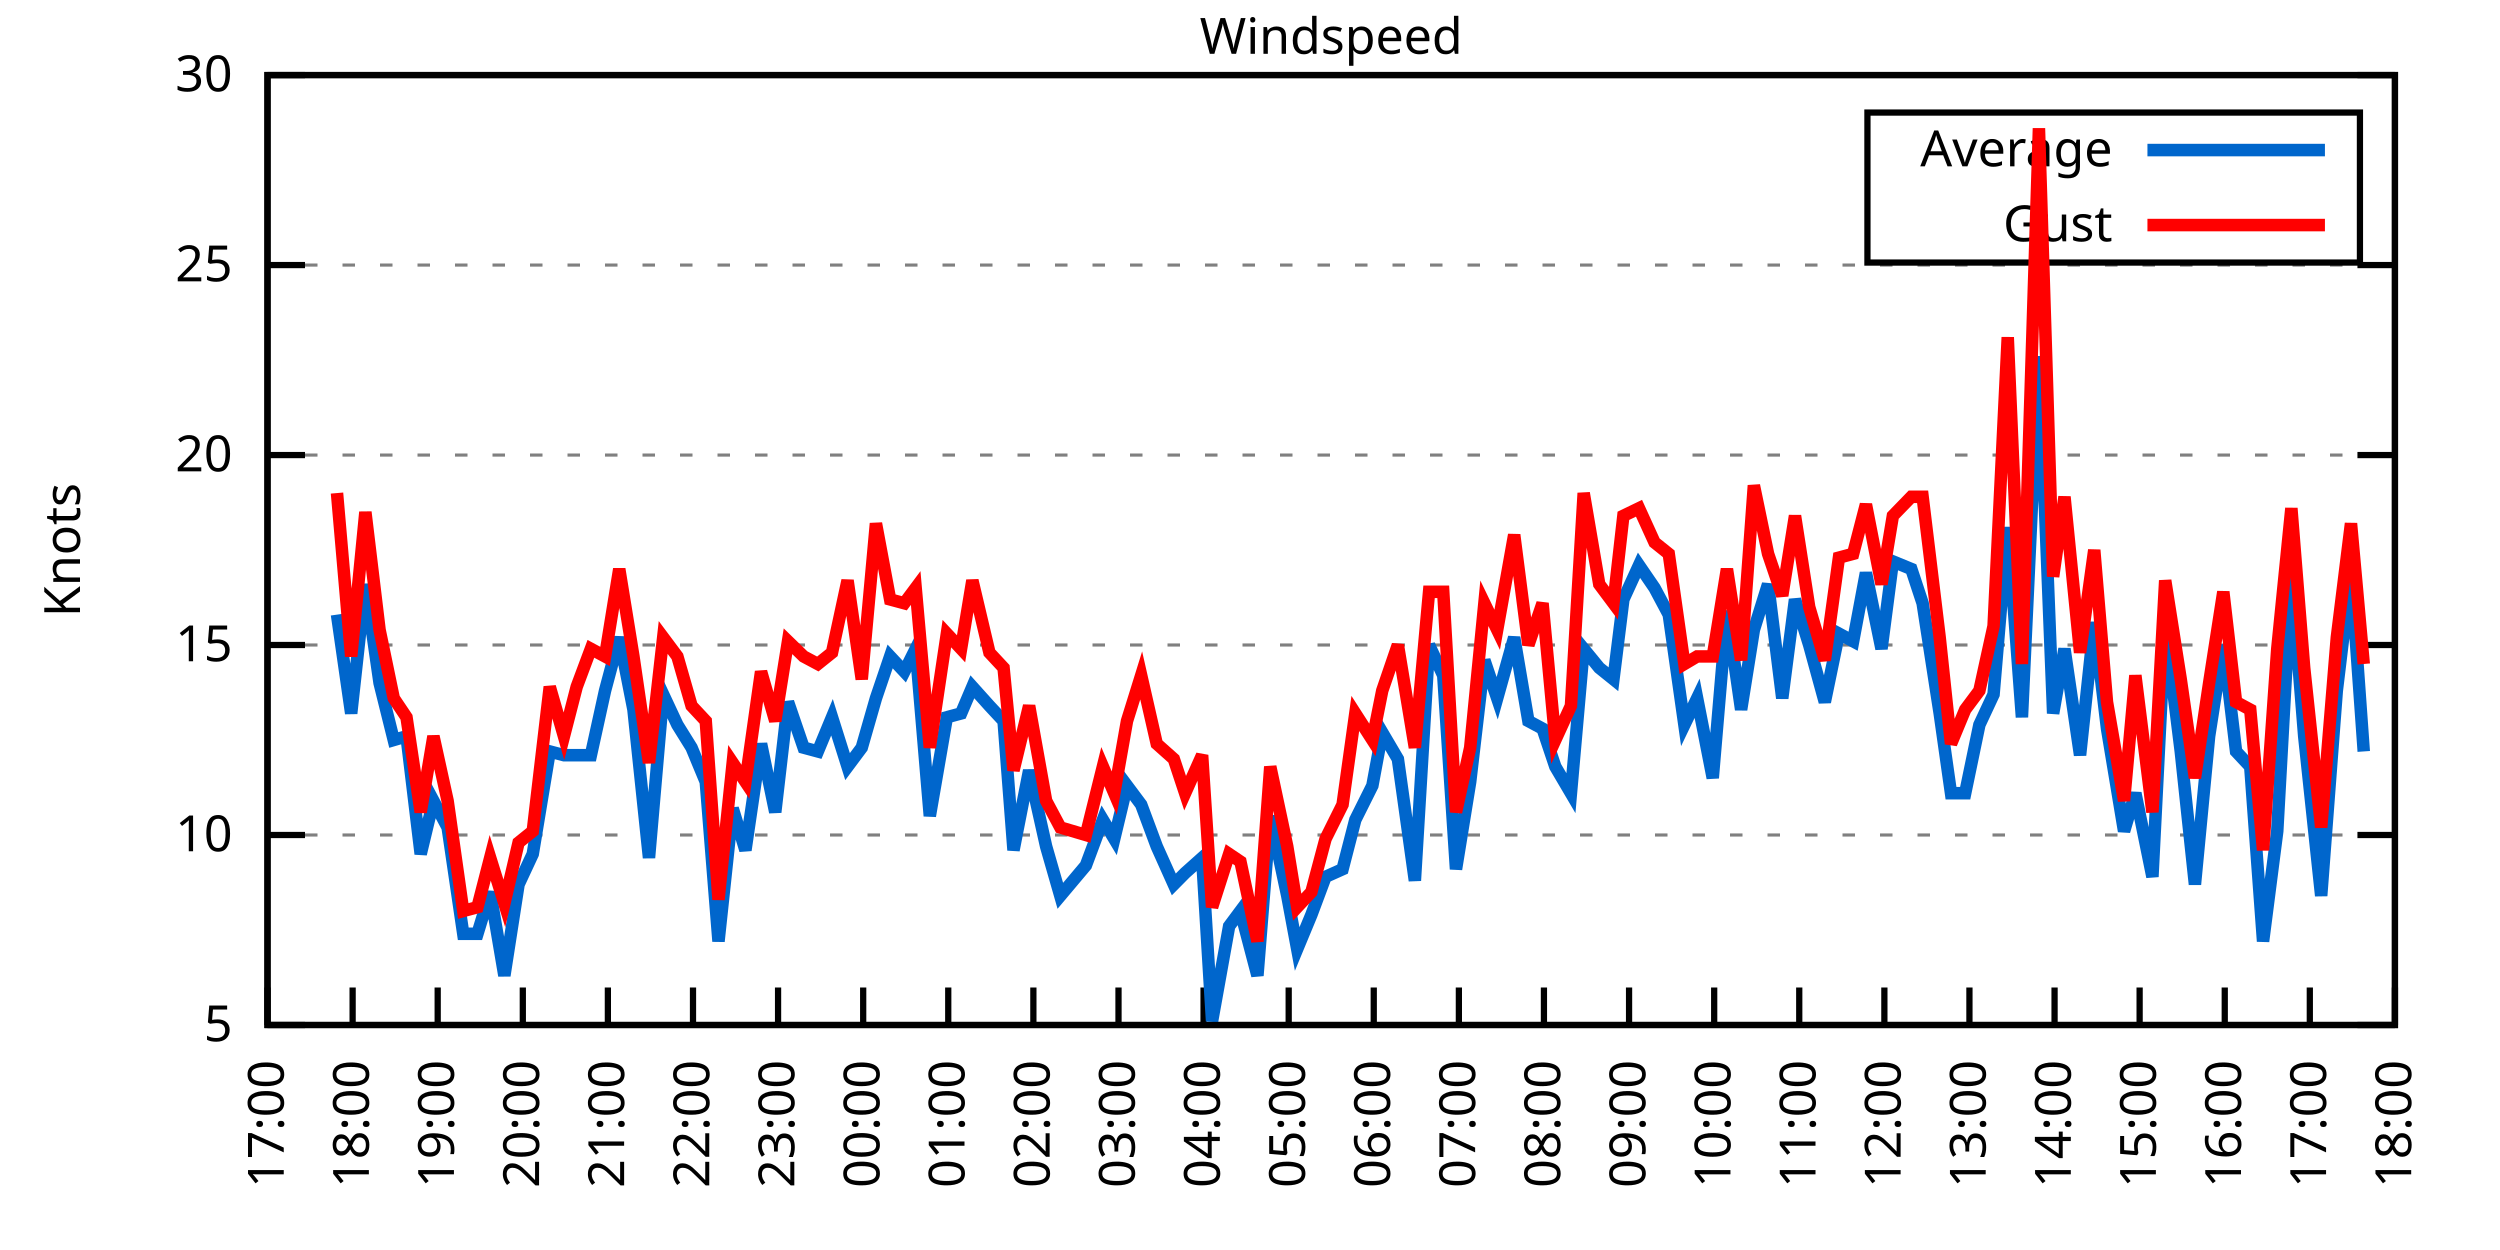
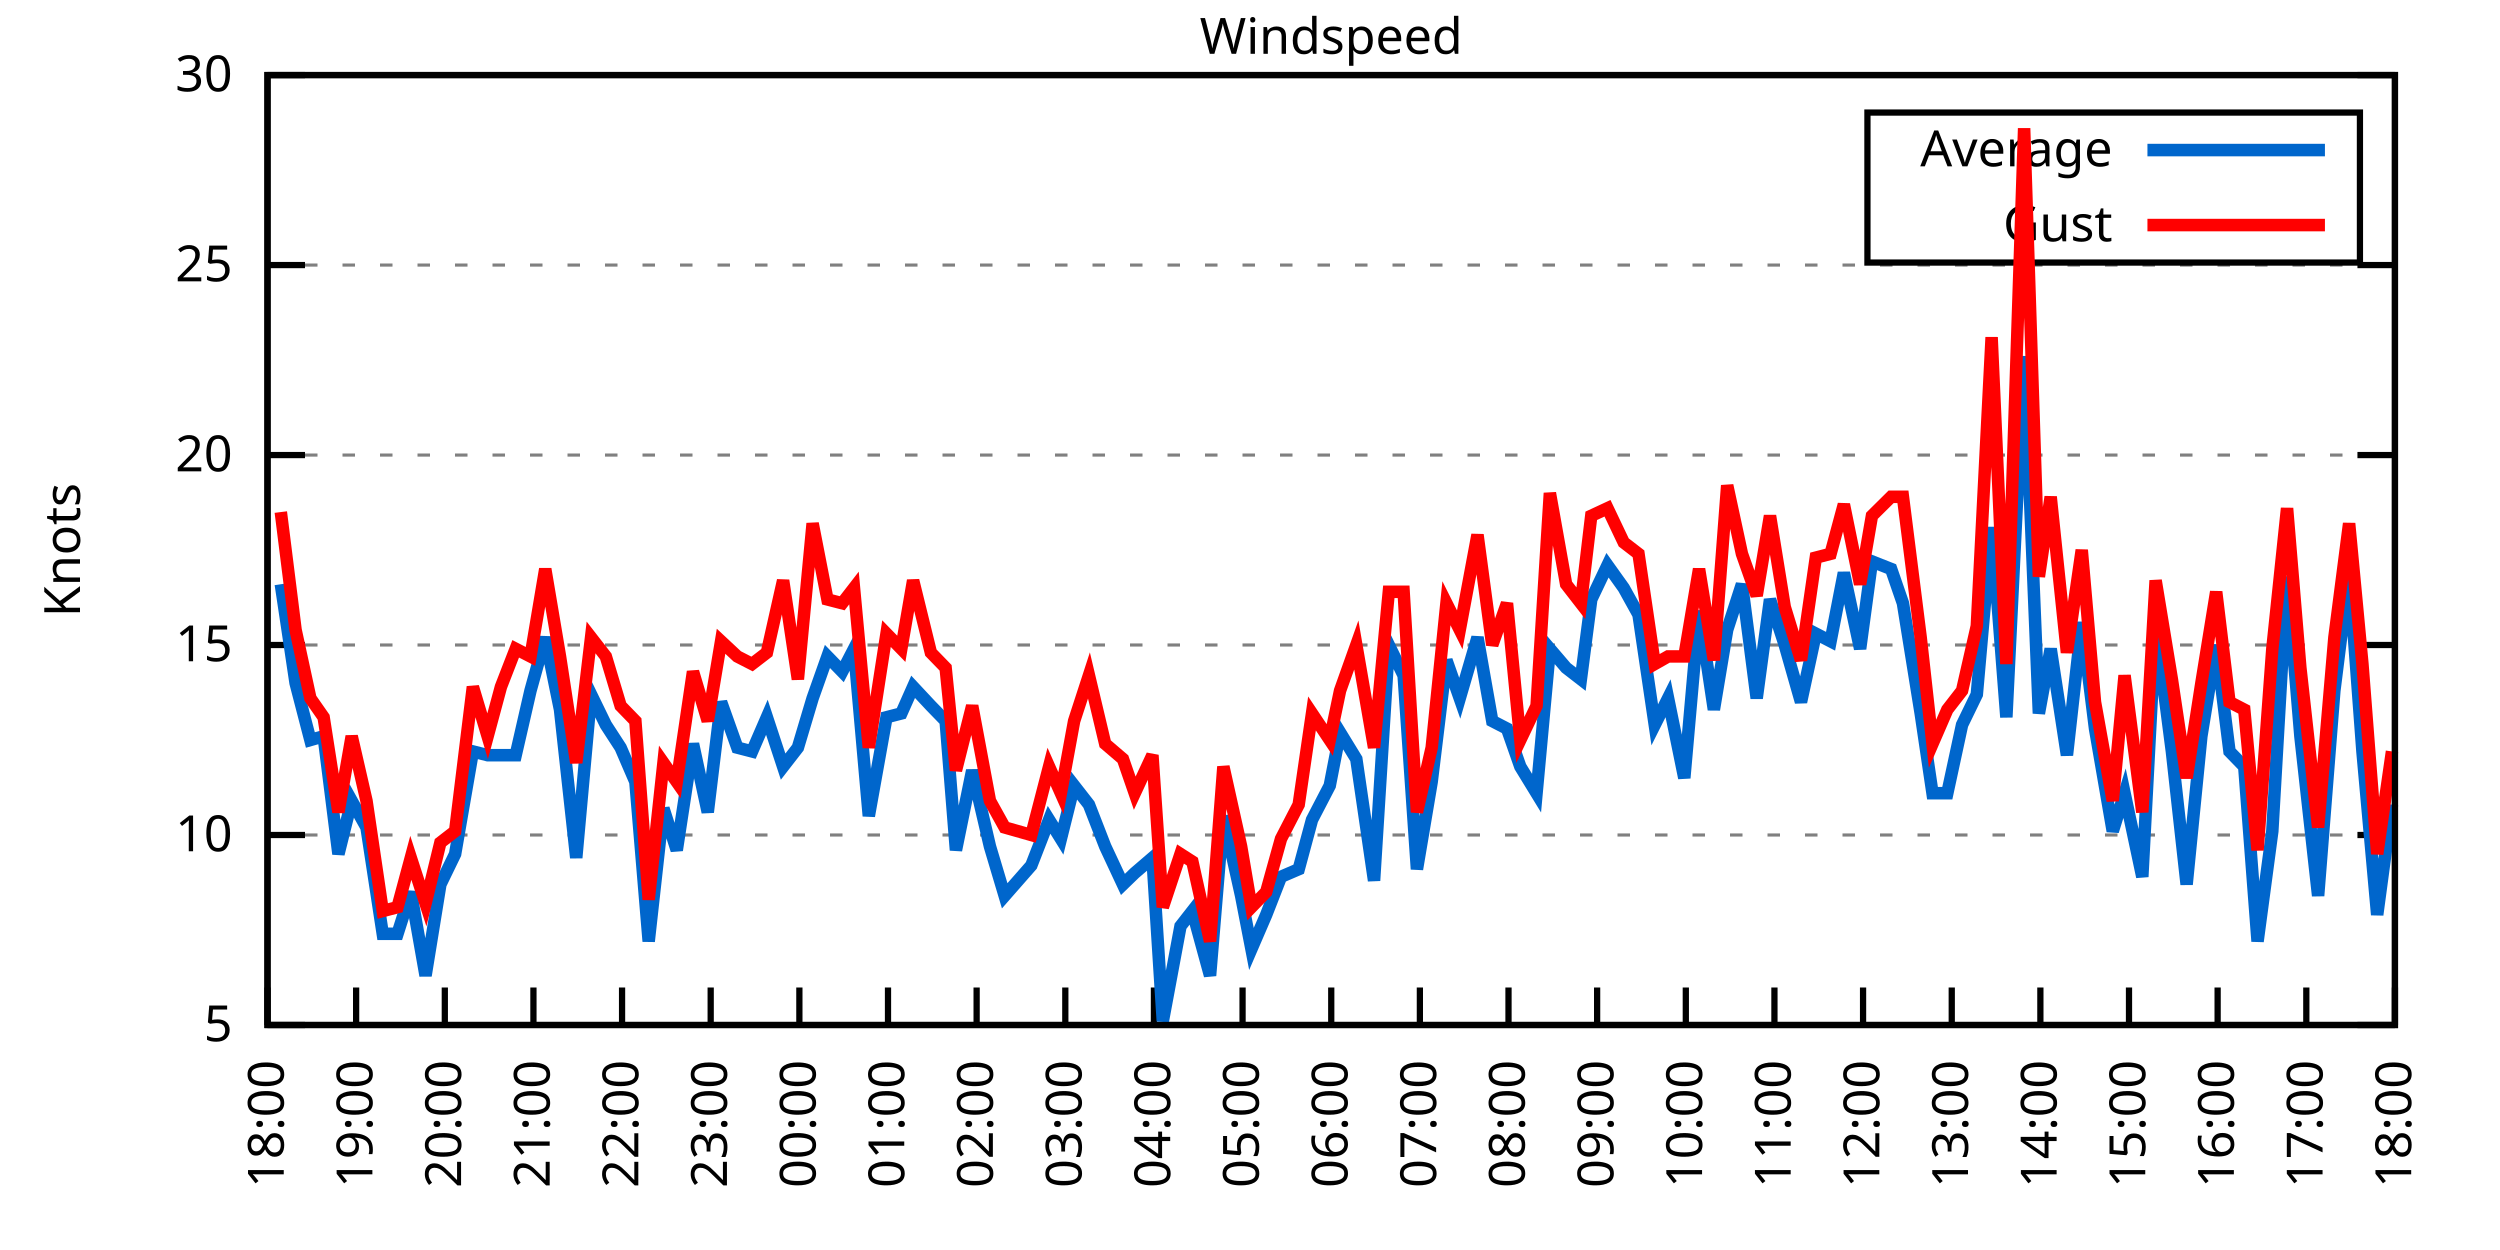
<svg xmlns="http://www.w3.org/2000/svg" xmlns:xlink="http://www.w3.org/1999/xlink" width="400" height="200" viewBox="0 0 400 200">
  <g id="gnuplot_canvas">
    <rect x="0" y="0" width="400" height="200" fill="none" />
    <defs>
      <circle id="gpDot" r="0.5" stroke-width="0.5" stroke="currentColor" />
      <path id="gpPt0" stroke-width="0.333" stroke="currentColor" d="M-1,0 h2 M0,-1 v2" />
      <path id="gpPt1" stroke-width="0.333" stroke="currentColor" d="M-1,-1 L1,1 M1,-1 L-1,1" />
      <path id="gpPt2" stroke-width="0.333" stroke="currentColor" d="M-1,0 L1,0 M0,-1 L0,1 M-1,-1 L1,1 M-1,1 L1,-1" />
      <rect id="gpPt3" stroke-width="0.333" stroke="currentColor" x="-1" y="-1" width="2" height="2" />
      <rect id="gpPt4" stroke-width="0.333" stroke="currentColor" fill="currentColor" x="-1" y="-1" width="2" height="2" />
      <circle id="gpPt5" stroke-width="0.333" stroke="currentColor" cx="0" cy="0" r="1" />
      <use xlink:href="#gpPt5" id="gpPt6" fill="currentColor" stroke="none" />
      <path id="gpPt7" stroke-width="0.333" stroke="currentColor" d="M0,-1.33 L-1.33,0.67 L1.33,0.67 z" />
      <use xlink:href="#gpPt7" id="gpPt8" fill="currentColor" stroke="none" />
      <use xlink:href="#gpPt7" id="gpPt9" stroke="currentColor" transform="rotate(180)" />
      <use xlink:href="#gpPt9" id="gpPt10" fill="currentColor" stroke="none" />
      <use xlink:href="#gpPt3" id="gpPt11" stroke="currentColor" transform="rotate(45)" />
      <use xlink:href="#gpPt11" id="gpPt12" fill="currentColor" stroke="none" />
      <path id="gpPt13" stroke-width="0.333" stroke="currentColor" d="M0,1.330 L1.265,0.411 L0.782,-1.067 L-0.782,-1.076 L-1.265,0.411 z" />
      <use xlink:href="#gpPt13" id="gpPt14" fill="currentColor" stroke="none" />
      <filter id="textbox" filterUnits="objectBoundingBox" x="0" y="0" height="1" width="1">
        <feFlood flood-color="white" flood-opacity="1" result="bgnd" />
        <feComposite in="SourceGraphic" in2="bgnd" operator="atop" />
      </filter>
      <filter id="greybox" filterUnits="objectBoundingBox" x="0" y="0" height="1" width="1">
        <feFlood flood-color="lightgrey" flood-opacity="1" result="grey" />
        <feComposite in="SourceGraphic" in2="grey" operator="atop" />
      </filter>
    </defs>
    <g fill="none" color="white" stroke="currentColor" stroke-width="1.00" stroke-linecap="butt" stroke-linejoin="miter">
</g>
    <g fill="none" color="black" stroke="currentColor" stroke-width="1.00" stroke-linecap="butt" stroke-linejoin="miter">
      <g stroke="none" shape-rendering="crispEdges">
        <polygon fill="rgb(255, 255, 255)" points="42.80,164.00 383.18,164.00 383.18,12.02 42.80,12.02 " />
      </g>
    </g>
    <g fill="none" color="black" stroke="currentColor" stroke-width="1.00" stroke-linecap="butt" stroke-linejoin="miter">
</g>
    <g fill="none" color="black" stroke="black" stroke-width="0.50" stroke-linecap="butt" stroke-linejoin="miter">
</g>
    <g fill="none" color="gray" stroke="currentColor" stroke-width="0.50" stroke-linecap="butt" stroke-linejoin="miter">
      <path stroke="gray" stroke-dasharray="2,4" class="gridline" d="M42.80,164.00 L383.19,164.00  " />
    </g>
    <g fill="none" color="gray" stroke="gray" stroke-width="1.00" stroke-linecap="butt" stroke-linejoin="miter">
</g>
    <g fill="none" color="black" stroke="currentColor" stroke-width="1.00" stroke-linecap="butt" stroke-linejoin="miter">
      <path stroke="black" d="M42.80,164.00 L48.80,164.00 M383.19,164.00 L377.19,164.00  " />
      <g transform="translate(37.20,166.60)" stroke="none" fill="black" font-family="Sans" font-size="8.00" text-anchor="end">
        <text>
          <tspan font-family="Sans"> 5</tspan>
        </text>
      </g>
    </g>
    <g fill="none" color="black" stroke="currentColor" stroke-width="1.00" stroke-linecap="butt" stroke-linejoin="miter">
</g>
    <g fill="none" color="black" stroke="black" stroke-width="0.50" stroke-linecap="butt" stroke-linejoin="miter">
</g>
    <g fill="none" color="gray" stroke="currentColor" stroke-width="0.50" stroke-linecap="butt" stroke-linejoin="miter">
      <path stroke="gray" stroke-dasharray="2,4" class="gridline" d="M42.80,133.60 L383.19,133.60  " />
    </g>
    <g fill="none" color="gray" stroke="gray" stroke-width="1.00" stroke-linecap="butt" stroke-linejoin="miter">
</g>
    <g fill="none" color="black" stroke="currentColor" stroke-width="1.00" stroke-linecap="butt" stroke-linejoin="miter">
      <path stroke="black" d="M42.80,133.60 L48.80,133.60 M383.19,133.60 L377.19,133.60  " />
      <g transform="translate(37.20,136.20)" stroke="none" fill="black" font-family="Sans" font-size="8.00" text-anchor="end">
        <text>
          <tspan font-family="Sans"> 10</tspan>
        </text>
      </g>
    </g>
    <g fill="none" color="black" stroke="currentColor" stroke-width="1.00" stroke-linecap="butt" stroke-linejoin="miter">
</g>
    <g fill="none" color="black" stroke="black" stroke-width="0.50" stroke-linecap="butt" stroke-linejoin="miter">
</g>
    <g fill="none" color="gray" stroke="currentColor" stroke-width="0.50" stroke-linecap="butt" stroke-linejoin="miter">
      <path stroke="gray" stroke-dasharray="2,4" class="gridline" d="M42.80,103.20 L383.19,103.20  " />
    </g>
    <g fill="none" color="gray" stroke="gray" stroke-width="1.00" stroke-linecap="butt" stroke-linejoin="miter">
</g>
    <g fill="none" color="black" stroke="currentColor" stroke-width="1.00" stroke-linecap="butt" stroke-linejoin="miter">
      <path stroke="black" d="M42.80,103.20 L48.80,103.20 M383.19,103.20 L377.19,103.20  " />
      <g transform="translate(37.20,105.80)" stroke="none" fill="black" font-family="Sans" font-size="8.00" text-anchor="end">
        <text>
          <tspan font-family="Sans"> 15</tspan>
        </text>
      </g>
    </g>
    <g fill="none" color="black" stroke="currentColor" stroke-width="1.00" stroke-linecap="butt" stroke-linejoin="miter">
</g>
    <g fill="none" color="black" stroke="black" stroke-width="0.50" stroke-linecap="butt" stroke-linejoin="miter">
</g>
    <g fill="none" color="gray" stroke="currentColor" stroke-width="0.50" stroke-linecap="butt" stroke-linejoin="miter">
      <path stroke="gray" stroke-dasharray="2,4" class="gridline" d="M42.80,72.81 L383.19,72.81  " />
    </g>
    <g fill="none" color="gray" stroke="gray" stroke-width="1.00" stroke-linecap="butt" stroke-linejoin="miter">
</g>
    <g fill="none" color="black" stroke="currentColor" stroke-width="1.00" stroke-linecap="butt" stroke-linejoin="miter">
      <path stroke="black" d="M42.80,72.81 L48.80,72.81 M383.19,72.81 L377.19,72.81  " />
      <g transform="translate(37.20,75.41)" stroke="none" fill="black" font-family="Sans" font-size="8.00" text-anchor="end">
        <text>
          <tspan font-family="Sans"> 20</tspan>
        </text>
      </g>
    </g>
    <g fill="none" color="black" stroke="currentColor" stroke-width="1.00" stroke-linecap="butt" stroke-linejoin="miter">
</g>
    <g fill="none" color="black" stroke="black" stroke-width="0.50" stroke-linecap="butt" stroke-linejoin="miter">
</g>
    <g fill="none" color="gray" stroke="currentColor" stroke-width="0.50" stroke-linecap="butt" stroke-linejoin="miter">
      <path stroke="gray" stroke-dasharray="2,4" class="gridline" d="M42.80,42.41 L383.19,42.41  " />
    </g>
    <g fill="none" color="gray" stroke="gray" stroke-width="1.00" stroke-linecap="butt" stroke-linejoin="miter">
</g>
    <g fill="none" color="black" stroke="currentColor" stroke-width="1.00" stroke-linecap="butt" stroke-linejoin="miter">
      <path stroke="black" d="M42.80,42.41 L48.80,42.41 M383.19,42.41 L377.19,42.41  " />
      <g transform="translate(37.20,45.01)" stroke="none" fill="black" font-family="Sans" font-size="8.00" text-anchor="end">
        <text>
          <tspan font-family="Sans"> 25</tspan>
        </text>
      </g>
    </g>
    <g fill="none" color="black" stroke="currentColor" stroke-width="1.00" stroke-linecap="butt" stroke-linejoin="miter">
</g>
    <g fill="none" color="black" stroke="black" stroke-width="0.50" stroke-linecap="butt" stroke-linejoin="miter">
</g>
    <g fill="none" color="gray" stroke="currentColor" stroke-width="0.50" stroke-linecap="butt" stroke-linejoin="miter">
      <path stroke="gray" stroke-dasharray="2,4" class="gridline" d="M42.80,12.01 L383.19,12.01  " />
    </g>
    <g fill="none" color="gray" stroke="gray" stroke-width="1.00" stroke-linecap="butt" stroke-linejoin="miter">
</g>
    <g fill="none" color="black" stroke="currentColor" stroke-width="1.00" stroke-linecap="butt" stroke-linejoin="miter">
      <path stroke="black" d="M42.80,12.01 L48.80,12.01 M383.19,12.01 L377.19,12.01  " />
      <g transform="translate(37.20,14.61)" stroke="none" fill="black" font-family="Sans" font-size="8.00" text-anchor="end">
        <text>
          <tspan font-family="Sans"> 30</tspan>
        </text>
      </g>
    </g>
    <g fill="none" color="black" stroke="currentColor" stroke-width="1.00" stroke-linecap="butt" stroke-linejoin="miter">
      <path stroke="black" d="M42.80,164.00 L42.80,158.00  " />
      <g transform="translate(45.40,169.60) rotate(270.00)" stroke="none" fill="black" font-family="Sans" font-size="8.00" text-anchor="end">
        <text>
-           <tspan font-family="Sans">17:00</tspan>
-         </text>
-       </g>
-     </g>
-     <g fill="none" color="black" stroke="currentColor" stroke-width="1.00" stroke-linecap="butt" stroke-linejoin="miter">
-       <path stroke="black" d="M56.42,164.00 L56.42,158.00  " />
-       <g transform="translate(59.02,169.60) rotate(270.00)" stroke="none" fill="black" font-family="Sans" font-size="8.00" text-anchor="end">
-         <text>
          <tspan font-family="Sans">18:00</tspan>
        </text>
      </g>
    </g>
    <g fill="none" color="black" stroke="currentColor" stroke-width="1.00" stroke-linecap="butt" stroke-linejoin="miter">
-       <path stroke="black" d="M70.03,164.00 L70.03,158.00  " />
-       <g transform="translate(72.63,169.60) rotate(270.00)" stroke="none" fill="black" font-family="Sans" font-size="8.00" text-anchor="end">
+       <path stroke="black" d="M56.98,164.00 L56.98,158.00  " />
+       <g transform="translate(59.58,169.60) rotate(270.00)" stroke="none" fill="black" font-family="Sans" font-size="8.00" text-anchor="end">
        <text>
          <tspan font-family="Sans">19:00</tspan>
        </text>
      </g>
    </g>
    <g fill="none" color="black" stroke="currentColor" stroke-width="1.00" stroke-linecap="butt" stroke-linejoin="miter">
-       <path stroke="black" d="M83.65,164.00 L83.65,158.00  " />
-       <g transform="translate(86.25,169.60) rotate(270.00)" stroke="none" fill="black" font-family="Sans" font-size="8.00" text-anchor="end">
+       <path stroke="black" d="M71.17,164.00 L71.17,158.00  " />
+       <g transform="translate(73.77,169.60) rotate(270.00)" stroke="none" fill="black" font-family="Sans" font-size="8.00" text-anchor="end">
        <text>
          <tspan font-family="Sans">20:00</tspan>
        </text>
      </g>
    </g>
    <g fill="none" color="black" stroke="currentColor" stroke-width="1.00" stroke-linecap="butt" stroke-linejoin="miter">
-       <path stroke="black" d="M97.26,164.00 L97.26,158.00  " />
-       <g transform="translate(99.86,169.60) rotate(270.00)" stroke="none" fill="black" font-family="Sans" font-size="8.00" text-anchor="end">
+       <path stroke="black" d="M85.35,164.00 L85.35,158.00  " />
+       <g transform="translate(87.95,169.60) rotate(270.00)" stroke="none" fill="black" font-family="Sans" font-size="8.00" text-anchor="end">
        <text>
          <tspan font-family="Sans">21:00</tspan>
        </text>
      </g>
    </g>
    <g fill="none" color="black" stroke="currentColor" stroke-width="1.00" stroke-linecap="butt" stroke-linejoin="miter">
-       <path stroke="black" d="M110.88,164.00 L110.88,158.00  " />
-       <g transform="translate(113.48,169.60) rotate(270.00)" stroke="none" fill="black" font-family="Sans" font-size="8.00" text-anchor="end">
+       <path stroke="black" d="M99.53,164.00 L99.53,158.00  " />
+       <g transform="translate(102.13,169.60) rotate(270.00)" stroke="none" fill="black" font-family="Sans" font-size="8.00" text-anchor="end">
        <text>
          <tspan font-family="Sans">22:00</tspan>
        </text>
      </g>
    </g>
    <g fill="none" color="black" stroke="currentColor" stroke-width="1.00" stroke-linecap="butt" stroke-linejoin="miter">
-       <path stroke="black" d="M124.49,164.00 L124.49,158.00  " />
-       <g transform="translate(127.09,169.60) rotate(270.00)" stroke="none" fill="black" font-family="Sans" font-size="8.00" text-anchor="end">
+       <path stroke="black" d="M113.71,164.00 L113.71,158.00  " />
+       <g transform="translate(116.31,169.60) rotate(270.00)" stroke="none" fill="black" font-family="Sans" font-size="8.00" text-anchor="end">
        <text>
          <tspan font-family="Sans">23:00</tspan>
        </text>
      </g>
    </g>
    <g fill="none" color="black" stroke="currentColor" stroke-width="1.00" stroke-linecap="butt" stroke-linejoin="miter">
-       <path stroke="black" d="M138.11,164.00 L138.11,158.00  " />
-       <g transform="translate(140.71,169.60) rotate(270.00)" stroke="none" fill="black" font-family="Sans" font-size="8.00" text-anchor="end">
+       <path stroke="black" d="M127.90,164.00 L127.90,158.00  " />
+       <g transform="translate(130.50,169.60) rotate(270.00)" stroke="none" fill="black" font-family="Sans" font-size="8.00" text-anchor="end">
        <text>
          <tspan font-family="Sans">00:00</tspan>
        </text>
      </g>
    </g>
    <g fill="none" color="black" stroke="currentColor" stroke-width="1.00" stroke-linecap="butt" stroke-linejoin="miter">
-       <path stroke="black" d="M151.72,164.00 L151.72,158.00  " />
-       <g transform="translate(154.32,169.60) rotate(270.00)" stroke="none" fill="black" font-family="Sans" font-size="8.00" text-anchor="end">
+       <path stroke="black" d="M142.08,164.00 L142.08,158.00  " />
+       <g transform="translate(144.68,169.60) rotate(270.00)" stroke="none" fill="black" font-family="Sans" font-size="8.00" text-anchor="end">
        <text>
          <tspan font-family="Sans">01:00</tspan>
        </text>
      </g>
    </g>
    <g fill="none" color="black" stroke="currentColor" stroke-width="1.00" stroke-linecap="butt" stroke-linejoin="miter">
-       <path stroke="black" d="M165.34,164.00 L165.34,158.00  " />
-       <g transform="translate(167.94,169.60) rotate(270.00)" stroke="none" fill="black" font-family="Sans" font-size="8.00" text-anchor="end">
+       <path stroke="black" d="M156.26,164.00 L156.26,158.00  " />
+       <g transform="translate(158.86,169.60) rotate(270.00)" stroke="none" fill="black" font-family="Sans" font-size="8.00" text-anchor="end">
        <text>
          <tspan font-family="Sans">02:00</tspan>
        </text>
      </g>
    </g>
    <g fill="none" color="black" stroke="currentColor" stroke-width="1.00" stroke-linecap="butt" stroke-linejoin="miter">
-       <path stroke="black" d="M178.96,164.00 L178.96,158.00  " />
-       <g transform="translate(181.56,169.60) rotate(270.00)" stroke="none" fill="black" font-family="Sans" font-size="8.00" text-anchor="end">
+       <path stroke="black" d="M170.45,164.00 L170.45,158.00  " />
+       <g transform="translate(173.05,169.60) rotate(270.00)" stroke="none" fill="black" font-family="Sans" font-size="8.00" text-anchor="end">
        <text>
          <tspan font-family="Sans">03:00</tspan>
        </text>
      </g>
    </g>
    <g fill="none" color="black" stroke="currentColor" stroke-width="1.00" stroke-linecap="butt" stroke-linejoin="miter">
-       <path stroke="black" d="M192.57,164.00 L192.57,158.00  " />
-       <g transform="translate(195.17,169.60) rotate(270.00)" stroke="none" fill="black" font-family="Sans" font-size="8.00" text-anchor="end">
+       <path stroke="black" d="M184.63,164.00 L184.63,158.00  " />
+       <g transform="translate(187.23,169.60) rotate(270.00)" stroke="none" fill="black" font-family="Sans" font-size="8.00" text-anchor="end">
        <text>
          <tspan font-family="Sans">04:00</tspan>
        </text>
      </g>
    </g>
    <g fill="none" color="black" stroke="currentColor" stroke-width="1.00" stroke-linecap="butt" stroke-linejoin="miter">
-       <path stroke="black" d="M206.19,164.00 L206.19,158.00  " />
-       <g transform="translate(208.79,169.60) rotate(270.00)" stroke="none" fill="black" font-family="Sans" font-size="8.00" text-anchor="end">
+       <path stroke="black" d="M198.81,164.00 L198.81,158.00  " />
+       <g transform="translate(201.41,169.60) rotate(270.00)" stroke="none" fill="black" font-family="Sans" font-size="8.00" text-anchor="end">
        <text>
          <tspan font-family="Sans">05:00</tspan>
        </text>
      </g>
    </g>
    <g fill="none" color="black" stroke="currentColor" stroke-width="1.00" stroke-linecap="butt" stroke-linejoin="miter">
-       <path stroke="black" d="M219.80,164.00 L219.80,158.00  " />
-       <g transform="translate(222.40,169.60) rotate(270.00)" stroke="none" fill="black" font-family="Sans" font-size="8.00" text-anchor="end">
+       <path stroke="black" d="M213.00,164.00 L213.00,158.00  " />
+       <g transform="translate(215.60,169.60) rotate(270.00)" stroke="none" fill="black" font-family="Sans" font-size="8.00" text-anchor="end">
        <text>
          <tspan font-family="Sans">06:00</tspan>
        </text>
      </g>
    </g>
    <g fill="none" color="black" stroke="currentColor" stroke-width="1.00" stroke-linecap="butt" stroke-linejoin="miter">
-       <path stroke="black" d="M233.42,164.00 L233.42,158.00  " />
-       <g transform="translate(236.02,169.60) rotate(270.00)" stroke="none" fill="black" font-family="Sans" font-size="8.00" text-anchor="end">
+       <path stroke="black" d="M227.18,164.00 L227.18,158.00  " />
+       <g transform="translate(229.78,169.60) rotate(270.00)" stroke="none" fill="black" font-family="Sans" font-size="8.00" text-anchor="end">
        <text>
          <tspan font-family="Sans">07:00</tspan>
        </text>
      </g>
    </g>
    <g fill="none" color="black" stroke="currentColor" stroke-width="1.00" stroke-linecap="butt" stroke-linejoin="miter">
-       <path stroke="black" d="M247.03,164.00 L247.03,158.00  " />
-       <g transform="translate(249.63,169.60) rotate(270.00)" stroke="none" fill="black" font-family="Sans" font-size="8.00" text-anchor="end">
+       <path stroke="black" d="M241.36,164.00 L241.36,158.00  " />
+       <g transform="translate(243.96,169.60) rotate(270.00)" stroke="none" fill="black" font-family="Sans" font-size="8.00" text-anchor="end">
        <text>
          <tspan font-family="Sans">08:00</tspan>
        </text>
      </g>
    </g>
    <g fill="none" color="black" stroke="currentColor" stroke-width="1.00" stroke-linecap="butt" stroke-linejoin="miter">
-       <path stroke="black" d="M260.65,164.00 L260.65,158.00  " />
-       <g transform="translate(263.25,169.60) rotate(270.00)" stroke="none" fill="black" font-family="Sans" font-size="8.00" text-anchor="end">
+       <path stroke="black" d="M255.54,164.00 L255.54,158.00  " />
+       <g transform="translate(258.14,169.60) rotate(270.00)" stroke="none" fill="black" font-family="Sans" font-size="8.00" text-anchor="end">
        <text>
          <tspan font-family="Sans">09:00</tspan>
        </text>
      </g>
    </g>
    <g fill="none" color="black" stroke="currentColor" stroke-width="1.00" stroke-linecap="butt" stroke-linejoin="miter">
-       <path stroke="black" d="M274.27,164.00 L274.27,158.00  " />
-       <g transform="translate(276.87,169.60) rotate(270.00)" stroke="none" fill="black" font-family="Sans" font-size="8.00" text-anchor="end">
+       <path stroke="black" d="M269.73,164.00 L269.73,158.00  " />
+       <g transform="translate(272.33,169.60) rotate(270.00)" stroke="none" fill="black" font-family="Sans" font-size="8.00" text-anchor="end">
        <text>
          <tspan font-family="Sans">10:00</tspan>
        </text>
      </g>
    </g>
    <g fill="none" color="black" stroke="currentColor" stroke-width="1.00" stroke-linecap="butt" stroke-linejoin="miter">
-       <path stroke="black" d="M287.88,164.00 L287.88,158.00  " />
-       <g transform="translate(290.48,169.60) rotate(270.00)" stroke="none" fill="black" font-family="Sans" font-size="8.00" text-anchor="end">
+       <path stroke="black" d="M283.91,164.00 L283.91,158.00  " />
+       <g transform="translate(286.51,169.60) rotate(270.00)" stroke="none" fill="black" font-family="Sans" font-size="8.00" text-anchor="end">
        <text>
          <tspan font-family="Sans">11:00</tspan>
        </text>
      </g>
    </g>
    <g fill="none" color="black" stroke="currentColor" stroke-width="1.00" stroke-linecap="butt" stroke-linejoin="miter">
-       <path stroke="black" d="M301.50,164.00 L301.50,158.00  " />
-       <g transform="translate(304.10,169.60) rotate(270.00)" stroke="none" fill="black" font-family="Sans" font-size="8.00" text-anchor="end">
+       <path stroke="black" d="M298.09,164.00 L298.09,158.00  " />
+       <g transform="translate(300.69,169.60) rotate(270.00)" stroke="none" fill="black" font-family="Sans" font-size="8.00" text-anchor="end">
        <text>
          <tspan font-family="Sans">12:00</tspan>
        </text>
      </g>
    </g>
    <g fill="none" color="black" stroke="currentColor" stroke-width="1.00" stroke-linecap="butt" stroke-linejoin="miter">
-       <path stroke="black" d="M315.11,164.00 L315.11,158.00  " />
-       <g transform="translate(317.71,169.60) rotate(270.00)" stroke="none" fill="black" font-family="Sans" font-size="8.00" text-anchor="end">
+       <path stroke="black" d="M312.28,164.00 L312.28,158.00  " />
+       <g transform="translate(314.88,169.60) rotate(270.00)" stroke="none" fill="black" font-family="Sans" font-size="8.00" text-anchor="end">
        <text>
          <tspan font-family="Sans">13:00</tspan>
        </text>
      </g>
    </g>
    <g fill="none" color="black" stroke="currentColor" stroke-width="1.00" stroke-linecap="butt" stroke-linejoin="miter">
-       <path stroke="black" d="M328.73,164.00 L328.73,158.00  " />
-       <g transform="translate(331.33,169.60) rotate(270.00)" stroke="none" fill="black" font-family="Sans" font-size="8.00" text-anchor="end">
+       <path stroke="black" d="M326.46,164.00 L326.46,158.00  " />
+       <g transform="translate(329.06,169.60) rotate(270.00)" stroke="none" fill="black" font-family="Sans" font-size="8.00" text-anchor="end">
        <text>
          <tspan font-family="Sans">14:00</tspan>
        </text>
      </g>
    </g>
    <g fill="none" color="black" stroke="currentColor" stroke-width="1.00" stroke-linecap="butt" stroke-linejoin="miter">
-       <path stroke="black" d="M342.34,164.00 L342.34,158.00  " />
-       <g transform="translate(344.94,169.60) rotate(270.00)" stroke="none" fill="black" font-family="Sans" font-size="8.00" text-anchor="end">
+       <path stroke="black" d="M340.64,164.00 L340.64,158.00  " />
+       <g transform="translate(343.24,169.60) rotate(270.00)" stroke="none" fill="black" font-family="Sans" font-size="8.00" text-anchor="end">
        <text>
          <tspan font-family="Sans">15:00</tspan>
        </text>
      </g>
    </g>
    <g fill="none" color="black" stroke="currentColor" stroke-width="1.00" stroke-linecap="butt" stroke-linejoin="miter">
-       <path stroke="black" d="M355.96,164.00 L355.96,158.00  " />
-       <g transform="translate(358.56,169.60) rotate(270.00)" stroke="none" fill="black" font-family="Sans" font-size="8.00" text-anchor="end">
+       <path stroke="black" d="M354.82,164.00 L354.82,158.00  " />
+       <g transform="translate(357.42,169.60) rotate(270.00)" stroke="none" fill="black" font-family="Sans" font-size="8.00" text-anchor="end">
        <text>
          <tspan font-family="Sans">16:00</tspan>
        </text>
      </g>
    </g>
    <g fill="none" color="black" stroke="currentColor" stroke-width="1.00" stroke-linecap="butt" stroke-linejoin="miter">
-       <path stroke="black" d="M369.57,164.00 L369.57,158.00  " />
-       <g transform="translate(372.17,169.60) rotate(270.00)" stroke="none" fill="black" font-family="Sans" font-size="8.00" text-anchor="end">
+       <path stroke="black" d="M369.01,164.00 L369.01,158.00  " />
+       <g transform="translate(371.61,169.60) rotate(270.00)" stroke="none" fill="black" font-family="Sans" font-size="8.00" text-anchor="end">
        <text>
          <tspan font-family="Sans">17:00</tspan>
        </text>
      </g>
    </g>
    <g fill="none" color="black" stroke="currentColor" stroke-width="1.00" stroke-linecap="butt" stroke-linejoin="miter">
      <path stroke="black" d="M383.19,164.00 L383.19,158.00  " />
      <g transform="translate(385.79,169.60) rotate(270.00)" stroke="none" fill="black" font-family="Sans" font-size="8.00" text-anchor="end">
        <text>
          <tspan font-family="Sans">18:00</tspan>
        </text>
      </g>
    </g>
    <g fill="none" color="black" stroke="currentColor" stroke-width="1.00" stroke-linecap="butt" stroke-linejoin="miter">
</g>
    <g fill="none" color="black" stroke="currentColor" stroke-width="1.00" stroke-linecap="butt" stroke-linejoin="miter">
      <path stroke="black" d="M42.80,12.01 L42.80,164.00 L383.19,164.00 L383.19,12.01 L42.80,12.01 Z  " />
    </g>
    <g fill="none" color="black" stroke="currentColor" stroke-width="1.00" stroke-linecap="butt" stroke-linejoin="miter">
</g>
    <g fill="none" color="black" stroke="currentColor" stroke-width="1.00" stroke-linecap="butt" stroke-linejoin="miter">
      <path stroke="black" d="M298.79,42.01 L298.79,18.01 L377.59,18.01 L377.59,42.01 L298.79,42.01 Z  " />
    </g>
    <g id="Windspeed_plot_1">
      <g fill="none" color="white" stroke="black" stroke-width="2.00" stroke-linecap="butt" stroke-linejoin="miter">
</g>
      <g fill="none" color="black" stroke="currentColor" stroke-width="2.00" stroke-linecap="butt" stroke-linejoin="miter">
        <g transform="translate(337.99,26.61)" stroke="none" fill="black" font-family="Sans" font-size="8.00" text-anchor="end">
          <text>
            <tspan font-family="Sans">Average</tspan>
          </text>
        </g>
      </g>
      <g fill="none" color="black" stroke="currentColor" stroke-width="2.00" stroke-linecap="butt" stroke-linejoin="miter">
-         <path stroke="rgb(  0, 102, 204)" d="M343.59,24.01 L371.99,24.01 M53.92,98.34 L56.19,114.15 L58.46,93.48 L60.73,109.28 L63.00,118.40 L65.04,117.80   L67.31,136.64 L69.35,128.13 L71.62,132.39 L74.12,149.41 L76.39,149.41 L78.43,142.72 L80.70,156.10 L82.97,141.51   L85.24,136.64 L87.96,120.23 L90.23,120.83 L92.27,120.83 L94.54,120.83 L96.81,110.50 L99.08,101.99 L101.35,113.54   L103.84,137.25 L106.11,111.11 L108.38,115.97 L110.65,119.62 L112.92,125.09 L114.96,150.62 L117.23,129.35 L119.27,136.03   L121.77,119.01 L124.04,129.95 L126.08,112.32 L128.58,119.62 L130.85,120.23 L133.12,114.76 L135.61,122.66 L137.88,119.62   L140.15,111.72 L142.42,105.03 L144.69,107.46 L146.51,103.81 L148.77,130.56 L151.50,114.76 L153.77,114.15 L155.58,109.89   L158.31,112.93 L160.57,115.36 L162.16,136.03 L164.66,123.27 L167.38,135.43 L169.65,143.33 L173.74,138.47 L176.46,131.17   L178.28,134.21 L180.32,125.70 L182.59,128.74 L185.08,135.43 L187.81,141.51 L189.62,139.68 L192.34,137.25 L193.93,163.39   L196.66,148.19 L198.47,145.76 L201.19,156.10 L203.24,130.56 L205.96,143.33 L207.55,151.84 L209.82,146.37 L212.09,140.29   L214.81,139.07 L216.85,131.17 L219.58,125.70 L221.16,117.19 L223.66,121.44 L226.38,140.90 L228.65,103.20 L230.92,108.07   L232.96,139.07 L235.23,125.09 L237.50,105.64 L239.55,111.72 L242.27,101.99 L244.54,115.36 L246.81,116.58 L248.85,122.66   L251.35,126.91 L253.39,103.81 L255.88,106.85 L258.15,108.68 L259.74,95.91 L262.24,90.44 L264.73,94.08 L267.00,98.34   L269.50,115.97 L271.54,111.72 L274.04,124.48 L276.31,97.73 L278.58,113.54 L280.62,100.77 L282.89,93.48 L285.16,111.72   L287.20,95.91 L289.47,103.20 L291.97,112.32 L294.23,101.38 L296.50,102.60 L298.55,91.65 L301.04,103.81 L302.86,89.83   L305.81,91.04 L307.62,96.52 L310.35,114.15 L312.16,126.91 L314.43,126.91 L316.70,115.97 L318.97,111.11 L321.24,84.36   L323.51,114.76 L326.23,57.00 L328.50,114.15 L330.32,103.81 L332.81,120.83 L335.08,99.56 L337.12,116.58 L339.85,132.99   L341.66,126.91 L344.39,140.29 L346.43,100.16 L348.92,120.23 L351.19,141.51 L353.46,117.80 L355.73,103.20 L357.77,120.23   L360.04,122.66 L362.09,150.62 L364.36,132.99 L366.62,92.26 L368.67,117.80 L371.39,143.33 L373.89,110.50 L376.16,91.65   L378.20,120.23  " />
+         <path stroke="rgb(  0, 102, 204)" d="M343.59,24.01 L371.99,24.01 M44.93,93.48 L47.29,109.28 L49.66,118.40 L51.78,117.80 L54.15,136.64 L56.27,128.13   L58.64,132.39 L61.24,149.41 L63.60,149.41 L65.73,142.72 L68.09,156.10 L70.46,141.51 L72.82,136.64 L75.66,120.23   L78.02,120.83 L80.15,120.83 L82.51,120.83 L84.88,110.50 L87.24,101.99 L89.60,113.54 L92.20,137.25 L94.57,111.11   L96.93,115.97 L99.30,119.62 L101.66,125.09 L103.79,150.62 L106.15,129.35 L108.28,136.03 L110.88,119.01 L113.24,129.95   L115.37,112.32 L117.97,119.62 L120.33,120.23 L122.70,114.76 L125.30,122.66 L127.66,119.62 L130.02,111.72 L132.39,105.03   L134.75,107.46 L136.64,103.81 L139.01,130.56 L141.84,114.76 L144.21,114.15 L146.10,109.89 L148.94,112.93 L151.30,115.36   L152.95,136.03 L155.55,123.27 L158.39,135.43 L160.75,143.33 L165.01,138.47 L167.85,131.17 L169.74,134.21 L171.86,125.70   L174.23,128.74 L176.83,135.43 L179.67,141.51 L181.56,139.68 L184.39,137.25 L186.05,163.39 L188.88,148.19 L190.78,145.76   L193.61,156.10 L195.74,130.56 L198.58,143.33 L200.23,151.84 L202.59,146.37 L204.96,140.29 L207.79,139.07 L209.92,131.17   L212.76,125.70 L214.41,117.19 L217.01,121.44 L219.85,140.90 L222.21,103.20 L224.58,108.07 L226.71,139.07 L229.07,125.09   L231.43,105.64 L233.56,111.72 L236.40,101.99 L238.76,115.36 L241.12,116.58 L243.25,122.66 L245.85,126.91 L247.98,103.81   L250.58,106.85 L252.94,108.68 L254.60,95.91 L257.20,90.44 L259.80,94.08 L262.16,98.34 L264.76,115.97 L266.89,111.72   L269.49,124.48 L271.85,97.73 L274.22,113.54 L276.35,100.77 L278.71,93.48 L281.07,111.72 L283.20,95.91 L285.56,103.20   L288.16,112.32 L290.53,101.38 L292.89,102.60 L295.02,91.65 L297.62,103.81 L299.51,89.83 L302.58,91.04 L304.47,96.52   L307.31,114.15 L309.20,126.91 L311.57,126.91 L313.93,115.97 L316.29,111.11 L318.66,84.36 L321.02,114.76 L323.86,57.00   L326.22,114.15 L328.11,103.81 L330.71,120.83 L333.08,99.56 L335.20,116.58 L338.04,132.99 L339.93,126.91 L342.77,140.29   L344.90,100.16 L347.50,120.23 L349.86,141.51 L352.22,117.80 L354.59,103.20 L356.72,120.23 L359.08,122.66 L361.21,150.62   L363.57,132.99 L365.93,92.26 L368.06,117.80 L370.90,143.33 L373.50,110.50 L375.86,91.65 L377.99,120.23 L380.35,146.37   L382.72,128.74  " />
      </g>
    </g>
    <g id="Windspeed_plot_2">
      <g fill="none" color="black" stroke="currentColor" stroke-width="2.00" stroke-linecap="butt" stroke-linejoin="miter">
        <g transform="translate(337.99,38.61)" stroke="none" fill="black" font-family="Sans" font-size="8.00" text-anchor="end">
          <text>
            <tspan font-family="Sans">Gust</tspan>
          </text>
        </g>
      </g>
      <g fill="none" color="black" stroke="currentColor" stroke-width="2.00" stroke-linecap="butt" stroke-linejoin="miter">
-         <path stroke="rgb(255,   0,   0)" d="M343.59,36.01 L371.99,36.01 M53.92,78.89 L56.19,105.03 L58.46,81.93 L60.73,100.77 L63.00,111.72 L65.04,114.76   L67.31,129.95 L69.35,117.80 L71.62,128.13 L74.12,145.76 L76.39,145.15 L78.43,137.25 L80.70,144.55 L82.97,134.82   L85.24,132.99 L87.96,109.89 L90.23,117.80 L92.27,109.89 L94.54,103.81 L96.81,105.03 L99.08,91.04 L101.35,105.03   L103.84,122.05 L106.11,101.99 L108.38,105.03 L110.65,112.93 L112.92,115.36 L114.96,143.94 L117.23,122.05 L119.27,125.09   L121.77,107.46 L124.04,115.36 L126.08,102.60 L128.58,105.03 L130.85,106.24 L133.12,104.42 L135.61,92.87 L137.88,108.68   L140.15,83.75 L142.42,95.91 L144.69,96.52 L146.51,94.08 L148.77,119.62 L151.50,101.38 L153.77,103.81 L155.58,92.87   L158.31,104.42 L160.57,106.85 L162.16,123.27 L164.66,112.93 L167.38,128.13 L169.65,132.39 L173.74,133.60 L176.46,122.66   L178.28,126.91 L180.32,115.36 L182.59,108.07 L185.08,119.01 L187.81,121.44 L189.62,126.91 L192.34,120.83 L193.93,145.15   L196.66,136.64 L198.47,137.86 L201.19,150.62 L203.24,122.66 L205.96,135.43 L207.55,145.15 L209.82,142.72 L212.09,134.21   L214.81,128.74 L216.85,114.15 L219.58,118.40 L221.16,110.50 L223.66,103.20 L226.38,119.62 L228.65,94.69 L230.92,94.69   L232.96,129.95 L235.23,119.62 L237.50,96.52 L239.55,100.77 L242.27,85.57 L244.54,103.20 L246.81,96.52 L248.85,118.40   L251.35,112.93 L253.39,78.89 L255.88,93.48 L258.15,96.52 L259.74,82.53 L262.24,81.32 L264.73,86.79 L267.00,88.61   L269.50,106.24 L271.54,105.03 L274.04,105.03 L276.31,91.04 L278.58,105.64 L280.62,77.67 L282.89,88.61 L285.16,95.30   L287.20,82.53 L289.47,97.12 L291.97,105.64 L294.23,89.22 L296.50,88.61 L298.55,80.71 L301.04,93.48 L302.86,82.53   L305.81,79.49 L307.62,79.49 L310.35,101.99 L312.16,119.01 L314.43,113.54 L316.70,110.50 L318.97,100.16 L321.24,53.96   L323.51,106.24 L326.23,20.52 L328.50,92.26 L330.32,79.49 L332.81,104.42 L335.08,88.00 L337.12,112.32 L339.85,128.13   L341.66,108.07 L344.39,129.95 L346.43,92.87 L348.92,108.68 L351.19,124.48 L353.46,109.28 L355.73,94.69 L357.77,112.32   L360.04,113.54 L362.09,136.03 L364.36,103.81 L366.62,81.32 L368.67,106.85 L371.39,132.39 L373.89,101.99 L376.16,83.75   L378.20,106.24  " />
+         <path stroke="rgb(255,   0,   0)" d="M343.59,36.01 L371.99,36.01 M44.93,81.93 L47.29,100.77 L49.66,111.72 L51.78,114.76 L54.15,129.95 L56.27,117.80   L58.64,128.13 L61.24,145.76 L63.60,145.15 L65.73,137.25 L68.09,144.55 L70.46,134.82 L72.82,132.99 L75.66,109.89   L78.02,117.80 L80.15,109.89 L82.51,103.81 L84.88,105.03 L87.24,91.04 L89.60,105.03 L92.20,122.05 L94.57,101.99   L96.93,105.03 L99.30,112.93 L101.66,115.36 L103.79,143.94 L106.15,122.05 L108.28,125.09 L110.88,107.46 L113.24,115.36   L115.37,102.60 L117.97,105.03 L120.33,106.24 L122.70,104.42 L125.30,92.87 L127.66,108.68 L130.02,83.75 L132.39,95.91   L134.75,96.52 L136.64,94.08 L139.01,119.62 L141.84,101.38 L144.21,103.81 L146.10,92.87 L148.94,104.42 L151.30,106.85   L152.95,123.27 L155.55,112.93 L158.39,128.13 L160.75,132.39 L165.01,133.60 L167.85,122.66 L169.74,126.91 L171.86,115.36   L174.23,108.07 L176.83,119.01 L179.67,121.44 L181.56,126.91 L184.39,120.83 L186.05,145.15 L188.88,136.64 L190.78,137.86   L193.61,150.62 L195.74,122.66 L198.58,135.43 L200.23,145.15 L202.59,142.72 L204.96,134.21 L207.79,128.74 L209.92,114.15   L212.76,118.40 L214.41,110.50 L217.01,103.20 L219.85,119.62 L222.21,94.69 L224.58,94.69 L226.71,129.95 L229.07,119.62   L231.43,96.52 L233.56,100.77 L236.40,85.57 L238.76,103.20 L241.12,96.52 L243.25,118.40 L245.85,112.93 L247.98,78.89   L250.58,93.48 L252.94,96.52 L254.60,82.53 L257.20,81.32 L259.80,86.79 L262.16,88.61 L264.76,106.24 L266.89,105.03   L269.49,105.03 L271.85,91.04 L274.22,105.64 L276.35,77.67 L278.71,88.61 L281.07,95.30 L283.20,82.53 L285.56,97.12   L288.16,105.64 L290.53,89.22 L292.89,88.61 L295.02,80.71 L297.62,93.48 L299.51,82.53 L302.58,79.49 L304.47,79.49   L307.31,101.99 L309.20,119.01 L311.57,113.54 L313.93,110.50 L316.29,100.16 L318.66,53.96 L321.02,106.24 L323.86,20.52   L326.22,92.26 L328.11,79.49 L330.71,104.42 L333.08,88.00 L335.20,112.32 L338.04,128.13 L339.93,108.07 L342.77,129.95   L344.90,92.87 L347.50,108.68 L349.86,124.48 L352.22,109.28 L354.59,94.69 L356.72,112.32 L359.08,113.54 L361.21,136.03   L363.57,103.81 L365.93,81.32 L368.06,106.85 L370.90,132.39 L373.50,101.99 L375.86,83.75 L377.99,106.24 L380.35,136.64   L382.72,120.23  " />
      </g>
    </g>
    <g fill="none" color="black" stroke="currentColor" stroke-width="2.00" stroke-linecap="butt" stroke-linejoin="miter">
</g>
    <g fill="none" color="black" stroke="black" stroke-width="1.00" stroke-linecap="butt" stroke-linejoin="miter">
</g>
    <g fill="none" color="black" stroke="currentColor" stroke-width="1.00" stroke-linecap="butt" stroke-linejoin="miter">
      <path stroke="black" d="M42.80,12.01 L42.80,164.00 L383.19,164.00 L383.19,12.01 L42.80,12.01 Z  " />
      <g transform="translate(12.80,88.01) rotate(270.00)" stroke="none" fill="black" font-family="Sans" font-size="8.00" text-anchor="middle">
        <text>
          <tspan font-family="Sans">Knots</tspan>
        </text>
      </g>
    </g>
    <g fill="none" color="black" stroke="currentColor" stroke-width="1.00" stroke-linecap="butt" stroke-linejoin="miter">
</g>
    <g fill="none" color="black" stroke="currentColor" stroke-width="1.00" stroke-linecap="butt" stroke-linejoin="miter">
      <g transform="translate(212.99,8.61)" stroke="none" fill="black" font-family="Sans" font-size="8.00" text-anchor="middle">
        <text>
          <tspan font-family="Sans">Windspeed</tspan>
        </text>
      </g>
    </g>
    <g fill="none" color="black" stroke="currentColor" stroke-width="1.00" stroke-linecap="butt" stroke-linejoin="miter">
</g>
  </g>
</svg>
